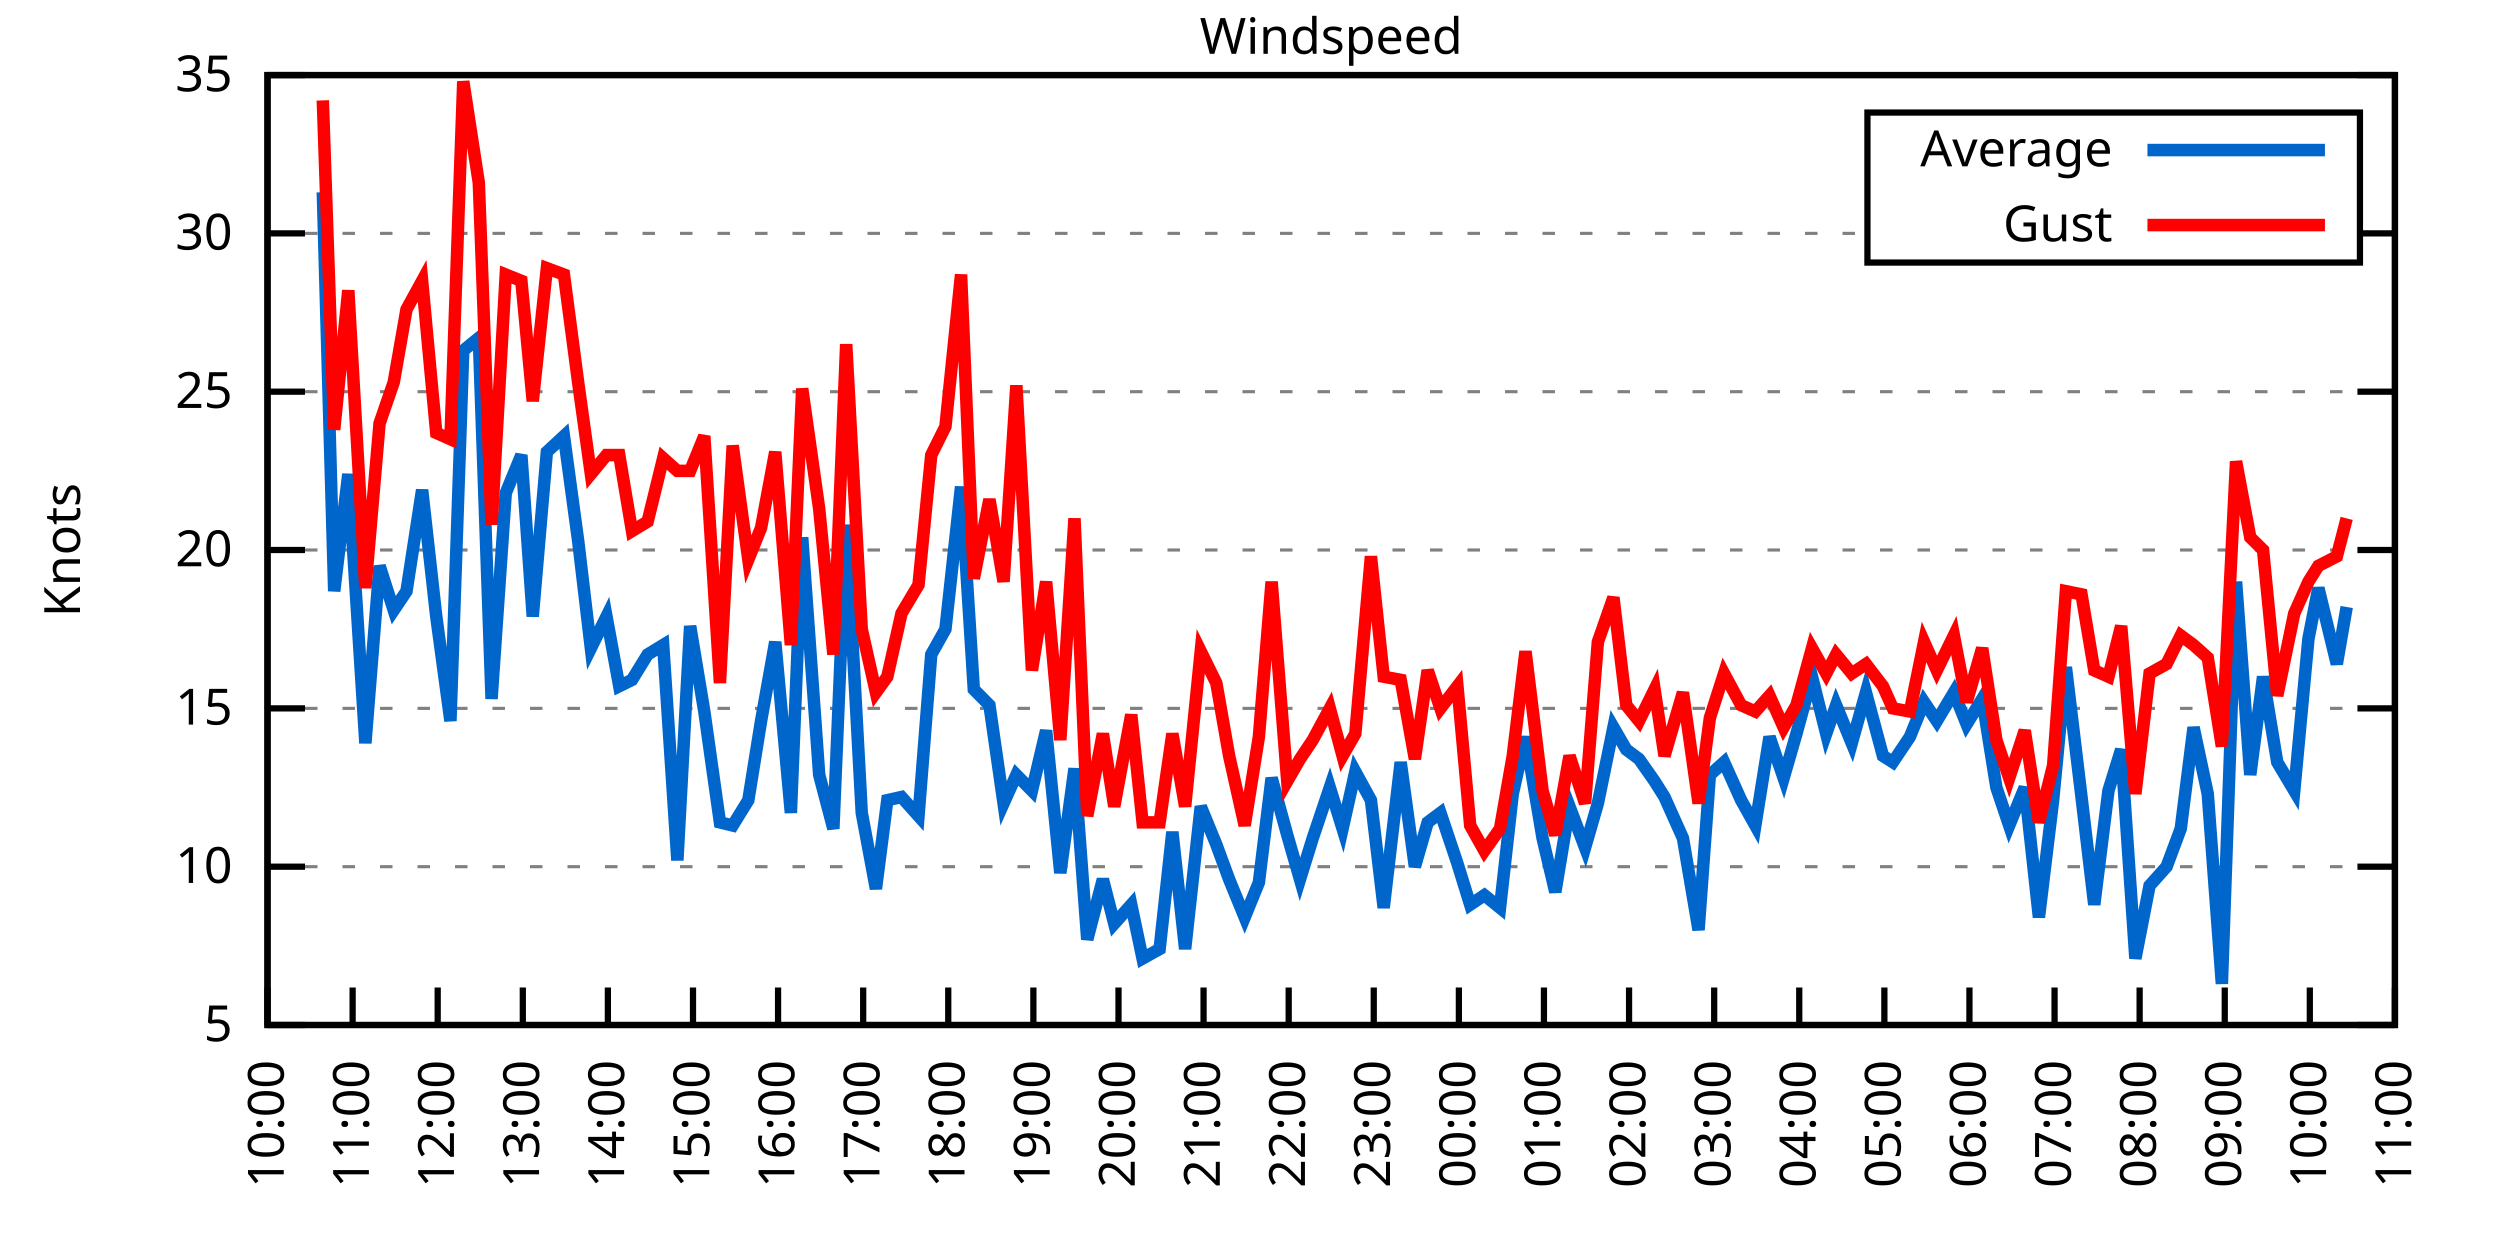
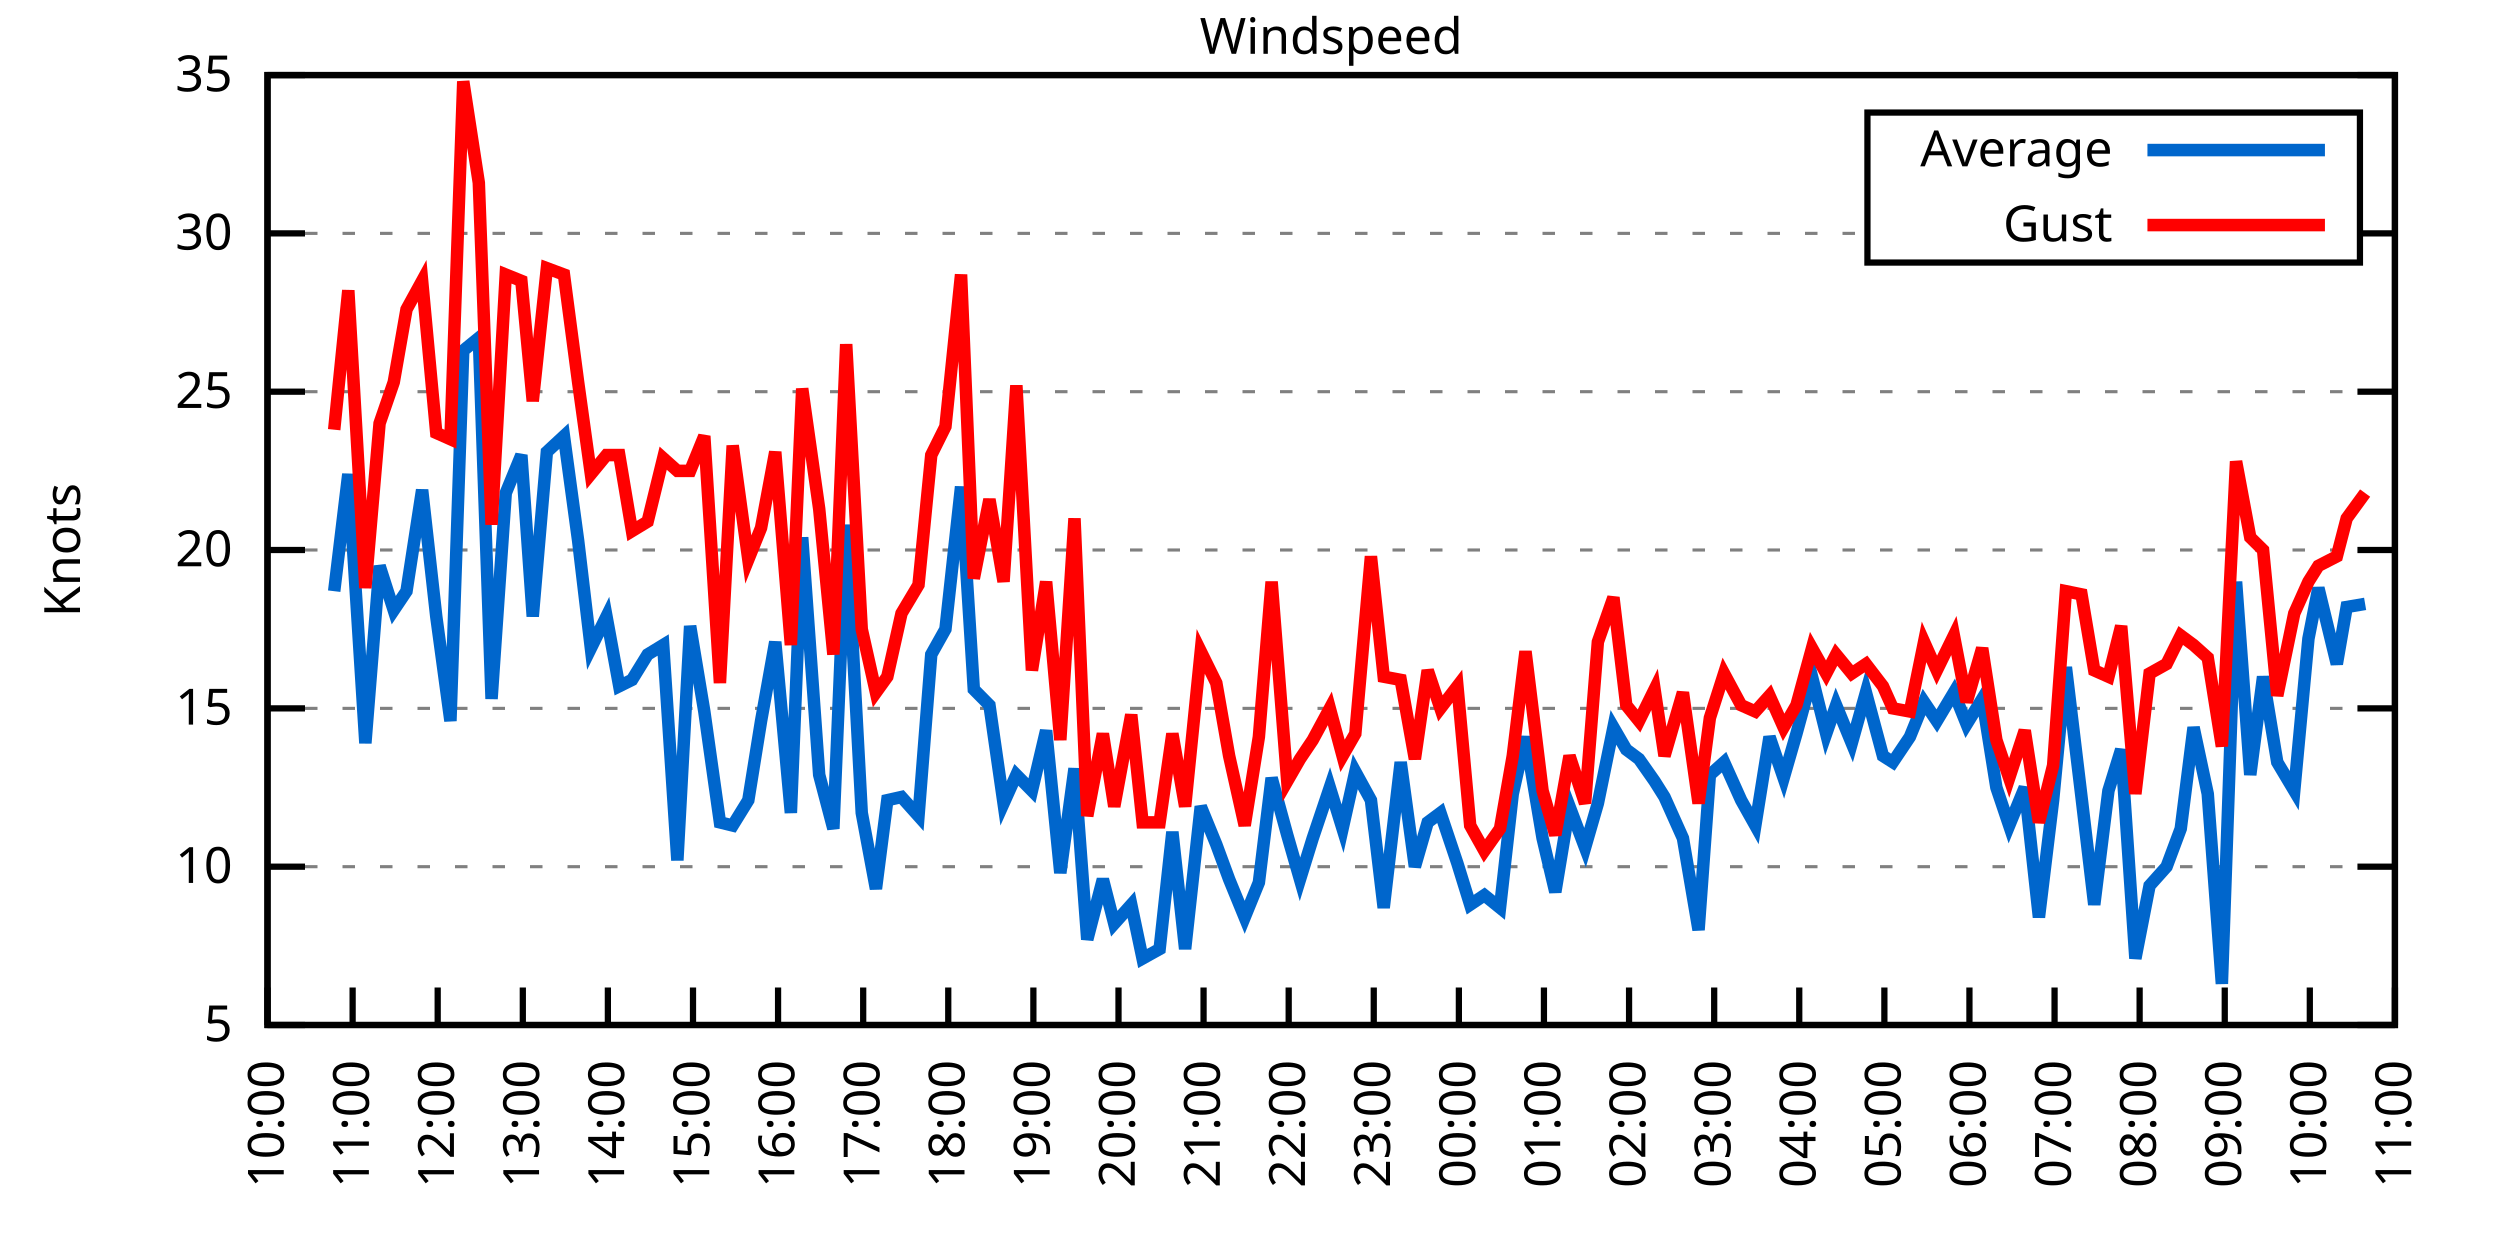
<svg xmlns="http://www.w3.org/2000/svg" xmlns:xlink="http://www.w3.org/1999/xlink" width="400" height="200" viewBox="0 0 400 200">
  <g id="gnuplot_canvas">
    <rect x="0" y="0" width="400" height="200" fill="none" />
    <defs>
      <circle id="gpDot" r="0.5" stroke-width="0.5" stroke="currentColor" />
      <path id="gpPt0" stroke-width="0.333" stroke="currentColor" d="M-1,0 h2 M0,-1 v2" />
      <path id="gpPt1" stroke-width="0.333" stroke="currentColor" d="M-1,-1 L1,1 M1,-1 L-1,1" />
      <path id="gpPt2" stroke-width="0.333" stroke="currentColor" d="M-1,0 L1,0 M0,-1 L0,1 M-1,-1 L1,1 M-1,1 L1,-1" />
      <rect id="gpPt3" stroke-width="0.333" stroke="currentColor" x="-1" y="-1" width="2" height="2" />
      <rect id="gpPt4" stroke-width="0.333" stroke="currentColor" fill="currentColor" x="-1" y="-1" width="2" height="2" />
      <circle id="gpPt5" stroke-width="0.333" stroke="currentColor" cx="0" cy="0" r="1" />
      <use xlink:href="#gpPt5" id="gpPt6" fill="currentColor" stroke="none" />
      <path id="gpPt7" stroke-width="0.333" stroke="currentColor" d="M0,-1.33 L-1.33,0.67 L1.33,0.67 z" />
      <use xlink:href="#gpPt7" id="gpPt8" fill="currentColor" stroke="none" />
      <use xlink:href="#gpPt7" id="gpPt9" stroke="currentColor" transform="rotate(180)" />
      <use xlink:href="#gpPt9" id="gpPt10" fill="currentColor" stroke="none" />
      <use xlink:href="#gpPt3" id="gpPt11" stroke="currentColor" transform="rotate(45)" />
      <use xlink:href="#gpPt11" id="gpPt12" fill="currentColor" stroke="none" />
      <path id="gpPt13" stroke-width="0.333" stroke="currentColor" d="M0,1.330 L1.265,0.411 L0.782,-1.067 L-0.782,-1.076 L-1.265,0.411 z" />
      <use xlink:href="#gpPt13" id="gpPt14" fill="currentColor" stroke="none" />
      <filter id="textbox" filterUnits="objectBoundingBox" x="0" y="0" height="1" width="1">
        <feFlood flood-color="white" flood-opacity="1" result="bgnd" />
        <feComposite in="SourceGraphic" in2="bgnd" operator="atop" />
      </filter>
      <filter id="greybox" filterUnits="objectBoundingBox" x="0" y="0" height="1" width="1">
        <feFlood flood-color="lightgrey" flood-opacity="1" result="grey" />
        <feComposite in="SourceGraphic" in2="grey" operator="atop" />
      </filter>
    </defs>
    <g fill="none" color="white" stroke="currentColor" stroke-width="1.00" stroke-linecap="butt" stroke-linejoin="miter">
</g>
    <g fill="none" color="black" stroke="currentColor" stroke-width="1.00" stroke-linecap="butt" stroke-linejoin="miter">
      <g stroke="none" shape-rendering="crispEdges">
        <polygon fill="rgb(255, 255, 255)" points="42.80,164.00 383.18,164.00 383.18,12.02 42.80,12.02 " />
      </g>
    </g>
    <g fill="none" color="black" stroke="currentColor" stroke-width="1.00" stroke-linecap="butt" stroke-linejoin="miter">
</g>
    <g fill="none" color="black" stroke="black" stroke-width="0.50" stroke-linecap="butt" stroke-linejoin="miter">
</g>
    <g fill="none" color="gray" stroke="currentColor" stroke-width="0.50" stroke-linecap="butt" stroke-linejoin="miter">
      <path stroke="gray" stroke-dasharray="2,4" class="gridline" d="M42.80,164.00 L383.19,164.00  " />
    </g>
    <g fill="none" color="gray" stroke="gray" stroke-width="1.00" stroke-linecap="butt" stroke-linejoin="miter">
</g>
    <g fill="none" color="black" stroke="currentColor" stroke-width="1.00" stroke-linecap="butt" stroke-linejoin="miter">
      <path stroke="black" d="M42.80,164.00 L48.80,164.00 M383.19,164.00 L377.19,164.00  " />
      <g transform="translate(37.20,166.60)" stroke="none" fill="black" font-family="Sans" font-size="8.00" text-anchor="end">
        <text>
          <tspan font-family="Sans"> 5</tspan>
        </text>
      </g>
    </g>
    <g fill="none" color="black" stroke="currentColor" stroke-width="1.00" stroke-linecap="butt" stroke-linejoin="miter">
</g>
    <g fill="none" color="black" stroke="black" stroke-width="0.50" stroke-linecap="butt" stroke-linejoin="miter">
</g>
    <g fill="none" color="gray" stroke="currentColor" stroke-width="0.50" stroke-linecap="butt" stroke-linejoin="miter">
      <path stroke="gray" stroke-dasharray="2,4" class="gridline" d="M42.80,138.67 L383.19,138.67  " />
    </g>
    <g fill="none" color="gray" stroke="gray" stroke-width="1.00" stroke-linecap="butt" stroke-linejoin="miter">
</g>
    <g fill="none" color="black" stroke="currentColor" stroke-width="1.00" stroke-linecap="butt" stroke-linejoin="miter">
      <path stroke="black" d="M42.80,138.67 L48.80,138.67 M383.19,138.67 L377.19,138.67  " />
      <g transform="translate(37.20,141.27)" stroke="none" fill="black" font-family="Sans" font-size="8.00" text-anchor="end">
        <text>
          <tspan font-family="Sans"> 10</tspan>
        </text>
      </g>
    </g>
    <g fill="none" color="black" stroke="currentColor" stroke-width="1.00" stroke-linecap="butt" stroke-linejoin="miter">
</g>
    <g fill="none" color="black" stroke="black" stroke-width="0.50" stroke-linecap="butt" stroke-linejoin="miter">
</g>
    <g fill="none" color="gray" stroke="currentColor" stroke-width="0.50" stroke-linecap="butt" stroke-linejoin="miter">
      <path stroke="gray" stroke-dasharray="2,4" class="gridline" d="M42.80,113.34 L383.19,113.34  " />
    </g>
    <g fill="none" color="gray" stroke="gray" stroke-width="1.00" stroke-linecap="butt" stroke-linejoin="miter">
</g>
    <g fill="none" color="black" stroke="currentColor" stroke-width="1.00" stroke-linecap="butt" stroke-linejoin="miter">
      <path stroke="black" d="M42.80,113.34 L48.80,113.34 M383.19,113.34 L377.19,113.34  " />
      <g transform="translate(37.20,115.94)" stroke="none" fill="black" font-family="Sans" font-size="8.00" text-anchor="end">
        <text>
          <tspan font-family="Sans"> 15</tspan>
        </text>
      </g>
    </g>
    <g fill="none" color="black" stroke="currentColor" stroke-width="1.00" stroke-linecap="butt" stroke-linejoin="miter">
</g>
    <g fill="none" color="black" stroke="black" stroke-width="0.50" stroke-linecap="butt" stroke-linejoin="miter">
</g>
    <g fill="none" color="gray" stroke="currentColor" stroke-width="0.50" stroke-linecap="butt" stroke-linejoin="miter">
      <path stroke="gray" stroke-dasharray="2,4" class="gridline" d="M42.80,88.00 L383.19,88.00  " />
    </g>
    <g fill="none" color="gray" stroke="gray" stroke-width="1.00" stroke-linecap="butt" stroke-linejoin="miter">
</g>
    <g fill="none" color="black" stroke="currentColor" stroke-width="1.00" stroke-linecap="butt" stroke-linejoin="miter">
      <path stroke="black" d="M42.80,88.00 L48.80,88.00 M383.19,88.00 L377.19,88.00  " />
      <g transform="translate(37.20,90.60)" stroke="none" fill="black" font-family="Sans" font-size="8.00" text-anchor="end">
        <text>
          <tspan font-family="Sans"> 20</tspan>
        </text>
      </g>
    </g>
    <g fill="none" color="black" stroke="currentColor" stroke-width="1.00" stroke-linecap="butt" stroke-linejoin="miter">
</g>
    <g fill="none" color="black" stroke="black" stroke-width="0.50" stroke-linecap="butt" stroke-linejoin="miter">
</g>
    <g fill="none" color="gray" stroke="currentColor" stroke-width="0.50" stroke-linecap="butt" stroke-linejoin="miter">
      <path stroke="gray" stroke-dasharray="2,4" class="gridline" d="M42.80,62.67 L383.19,62.67  " />
    </g>
    <g fill="none" color="gray" stroke="gray" stroke-width="1.00" stroke-linecap="butt" stroke-linejoin="miter">
</g>
    <g fill="none" color="black" stroke="currentColor" stroke-width="1.00" stroke-linecap="butt" stroke-linejoin="miter">
      <path stroke="black" d="M42.80,62.67 L48.80,62.67 M383.19,62.67 L377.19,62.67  " />
      <g transform="translate(37.20,65.27)" stroke="none" fill="black" font-family="Sans" font-size="8.00" text-anchor="end">
        <text>
          <tspan font-family="Sans"> 25</tspan>
        </text>
      </g>
    </g>
    <g fill="none" color="black" stroke="currentColor" stroke-width="1.00" stroke-linecap="butt" stroke-linejoin="miter">
</g>
    <g fill="none" color="black" stroke="black" stroke-width="0.50" stroke-linecap="butt" stroke-linejoin="miter">
</g>
    <g fill="none" color="gray" stroke="currentColor" stroke-width="0.50" stroke-linecap="butt" stroke-linejoin="miter">
      <path stroke="gray" stroke-dasharray="2,4" class="gridline" d="M42.80,37.34 L298.79,37.34 M377.59,37.34 L383.19,37.34  " />
    </g>
    <g fill="none" color="gray" stroke="gray" stroke-width="1.00" stroke-linecap="butt" stroke-linejoin="miter">
</g>
    <g fill="none" color="black" stroke="currentColor" stroke-width="1.00" stroke-linecap="butt" stroke-linejoin="miter">
      <path stroke="black" d="M42.80,37.34 L48.80,37.34 M383.19,37.34 L377.19,37.34  " />
      <g transform="translate(37.20,39.94)" stroke="none" fill="black" font-family="Sans" font-size="8.00" text-anchor="end">
        <text>
          <tspan font-family="Sans"> 30</tspan>
        </text>
      </g>
    </g>
    <g fill="none" color="black" stroke="currentColor" stroke-width="1.00" stroke-linecap="butt" stroke-linejoin="miter">
</g>
    <g fill="none" color="black" stroke="black" stroke-width="0.50" stroke-linecap="butt" stroke-linejoin="miter">
</g>
    <g fill="none" color="gray" stroke="currentColor" stroke-width="0.50" stroke-linecap="butt" stroke-linejoin="miter">
      <path stroke="gray" stroke-dasharray="2,4" class="gridline" d="M42.80,12.01 L383.19,12.01  " />
    </g>
    <g fill="none" color="gray" stroke="gray" stroke-width="1.00" stroke-linecap="butt" stroke-linejoin="miter">
</g>
    <g fill="none" color="black" stroke="currentColor" stroke-width="1.00" stroke-linecap="butt" stroke-linejoin="miter">
      <path stroke="black" d="M42.80,12.01 L48.80,12.01 M383.19,12.01 L377.19,12.01  " />
      <g transform="translate(37.20,14.61)" stroke="none" fill="black" font-family="Sans" font-size="8.00" text-anchor="end">
        <text>
          <tspan font-family="Sans"> 35</tspan>
        </text>
      </g>
    </g>
    <g fill="none" color="black" stroke="currentColor" stroke-width="1.00" stroke-linecap="butt" stroke-linejoin="miter">
      <path stroke="black" d="M42.80,164.00 L42.80,158.00  " />
      <g transform="translate(45.40,169.60) rotate(270.00)" stroke="none" fill="black" font-family="Sans" font-size="8.00" text-anchor="end">
        <text>
          <tspan font-family="Sans">10:00</tspan>
        </text>
      </g>
    </g>
    <g fill="none" color="black" stroke="currentColor" stroke-width="1.00" stroke-linecap="butt" stroke-linejoin="miter">
      <path stroke="black" d="M56.42,164.00 L56.42,158.00  " />
      <g transform="translate(59.02,169.60) rotate(270.00)" stroke="none" fill="black" font-family="Sans" font-size="8.00" text-anchor="end">
        <text>
          <tspan font-family="Sans">11:00</tspan>
        </text>
      </g>
    </g>
    <g fill="none" color="black" stroke="currentColor" stroke-width="1.00" stroke-linecap="butt" stroke-linejoin="miter">
      <path stroke="black" d="M70.03,164.00 L70.03,158.00  " />
      <g transform="translate(72.63,169.60) rotate(270.00)" stroke="none" fill="black" font-family="Sans" font-size="8.00" text-anchor="end">
        <text>
          <tspan font-family="Sans">12:00</tspan>
        </text>
      </g>
    </g>
    <g fill="none" color="black" stroke="currentColor" stroke-width="1.00" stroke-linecap="butt" stroke-linejoin="miter">
      <path stroke="black" d="M83.65,164.00 L83.65,158.00  " />
      <g transform="translate(86.25,169.60) rotate(270.00)" stroke="none" fill="black" font-family="Sans" font-size="8.00" text-anchor="end">
        <text>
          <tspan font-family="Sans">13:00</tspan>
        </text>
      </g>
    </g>
    <g fill="none" color="black" stroke="currentColor" stroke-width="1.00" stroke-linecap="butt" stroke-linejoin="miter">
      <path stroke="black" d="M97.26,164.00 L97.26,158.00  " />
      <g transform="translate(99.86,169.60) rotate(270.00)" stroke="none" fill="black" font-family="Sans" font-size="8.00" text-anchor="end">
        <text>
          <tspan font-family="Sans">14:00</tspan>
        </text>
      </g>
    </g>
    <g fill="none" color="black" stroke="currentColor" stroke-width="1.00" stroke-linecap="butt" stroke-linejoin="miter">
      <path stroke="black" d="M110.88,164.00 L110.88,158.00  " />
      <g transform="translate(113.48,169.60) rotate(270.00)" stroke="none" fill="black" font-family="Sans" font-size="8.00" text-anchor="end">
        <text>
          <tspan font-family="Sans">15:00</tspan>
        </text>
      </g>
    </g>
    <g fill="none" color="black" stroke="currentColor" stroke-width="1.00" stroke-linecap="butt" stroke-linejoin="miter">
      <path stroke="black" d="M124.49,164.00 L124.49,158.00  " />
      <g transform="translate(127.09,169.60) rotate(270.00)" stroke="none" fill="black" font-family="Sans" font-size="8.00" text-anchor="end">
        <text>
          <tspan font-family="Sans">16:00</tspan>
        </text>
      </g>
    </g>
    <g fill="none" color="black" stroke="currentColor" stroke-width="1.00" stroke-linecap="butt" stroke-linejoin="miter">
      <path stroke="black" d="M138.11,164.00 L138.11,158.00  " />
      <g transform="translate(140.71,169.60) rotate(270.00)" stroke="none" fill="black" font-family="Sans" font-size="8.00" text-anchor="end">
        <text>
          <tspan font-family="Sans">17:00</tspan>
        </text>
      </g>
    </g>
    <g fill="none" color="black" stroke="currentColor" stroke-width="1.00" stroke-linecap="butt" stroke-linejoin="miter">
      <path stroke="black" d="M151.72,164.00 L151.72,158.00  " />
      <g transform="translate(154.32,169.60) rotate(270.00)" stroke="none" fill="black" font-family="Sans" font-size="8.00" text-anchor="end">
        <text>
          <tspan font-family="Sans">18:00</tspan>
        </text>
      </g>
    </g>
    <g fill="none" color="black" stroke="currentColor" stroke-width="1.00" stroke-linecap="butt" stroke-linejoin="miter">
      <path stroke="black" d="M165.34,164.00 L165.34,158.00  " />
      <g transform="translate(167.94,169.60) rotate(270.00)" stroke="none" fill="black" font-family="Sans" font-size="8.00" text-anchor="end">
        <text>
          <tspan font-family="Sans">19:00</tspan>
        </text>
      </g>
    </g>
    <g fill="none" color="black" stroke="currentColor" stroke-width="1.00" stroke-linecap="butt" stroke-linejoin="miter">
      <path stroke="black" d="M178.96,164.00 L178.96,158.00  " />
      <g transform="translate(181.56,169.60) rotate(270.00)" stroke="none" fill="black" font-family="Sans" font-size="8.00" text-anchor="end">
        <text>
          <tspan font-family="Sans">20:00</tspan>
        </text>
      </g>
    </g>
    <g fill="none" color="black" stroke="currentColor" stroke-width="1.00" stroke-linecap="butt" stroke-linejoin="miter">
      <path stroke="black" d="M192.57,164.00 L192.57,158.00  " />
      <g transform="translate(195.17,169.60) rotate(270.00)" stroke="none" fill="black" font-family="Sans" font-size="8.00" text-anchor="end">
        <text>
          <tspan font-family="Sans">21:00</tspan>
        </text>
      </g>
    </g>
    <g fill="none" color="black" stroke="currentColor" stroke-width="1.00" stroke-linecap="butt" stroke-linejoin="miter">
      <path stroke="black" d="M206.19,164.00 L206.19,158.00  " />
      <g transform="translate(208.79,169.60) rotate(270.00)" stroke="none" fill="black" font-family="Sans" font-size="8.00" text-anchor="end">
        <text>
          <tspan font-family="Sans">22:00</tspan>
        </text>
      </g>
    </g>
    <g fill="none" color="black" stroke="currentColor" stroke-width="1.00" stroke-linecap="butt" stroke-linejoin="miter">
      <path stroke="black" d="M219.80,164.00 L219.80,158.00  " />
      <g transform="translate(222.40,169.60) rotate(270.00)" stroke="none" fill="black" font-family="Sans" font-size="8.00" text-anchor="end">
        <text>
          <tspan font-family="Sans">23:00</tspan>
        </text>
      </g>
    </g>
    <g fill="none" color="black" stroke="currentColor" stroke-width="1.00" stroke-linecap="butt" stroke-linejoin="miter">
      <path stroke="black" d="M233.42,164.00 L233.42,158.00  " />
      <g transform="translate(236.02,169.60) rotate(270.00)" stroke="none" fill="black" font-family="Sans" font-size="8.00" text-anchor="end">
        <text>
          <tspan font-family="Sans">00:00</tspan>
        </text>
      </g>
    </g>
    <g fill="none" color="black" stroke="currentColor" stroke-width="1.00" stroke-linecap="butt" stroke-linejoin="miter">
      <path stroke="black" d="M247.03,164.00 L247.03,158.00  " />
      <g transform="translate(249.63,169.60) rotate(270.00)" stroke="none" fill="black" font-family="Sans" font-size="8.00" text-anchor="end">
        <text>
          <tspan font-family="Sans">01:00</tspan>
        </text>
      </g>
    </g>
    <g fill="none" color="black" stroke="currentColor" stroke-width="1.00" stroke-linecap="butt" stroke-linejoin="miter">
      <path stroke="black" d="M260.65,164.00 L260.65,158.00  " />
      <g transform="translate(263.25,169.60) rotate(270.00)" stroke="none" fill="black" font-family="Sans" font-size="8.00" text-anchor="end">
        <text>
          <tspan font-family="Sans">02:00</tspan>
        </text>
      </g>
    </g>
    <g fill="none" color="black" stroke="currentColor" stroke-width="1.00" stroke-linecap="butt" stroke-linejoin="miter">
      <path stroke="black" d="M274.27,164.00 L274.27,158.00  " />
      <g transform="translate(276.87,169.60) rotate(270.00)" stroke="none" fill="black" font-family="Sans" font-size="8.00" text-anchor="end">
        <text>
          <tspan font-family="Sans">03:00</tspan>
        </text>
      </g>
    </g>
    <g fill="none" color="black" stroke="currentColor" stroke-width="1.00" stroke-linecap="butt" stroke-linejoin="miter">
      <path stroke="black" d="M287.88,164.00 L287.88,158.00  " />
      <g transform="translate(290.48,169.60) rotate(270.00)" stroke="none" fill="black" font-family="Sans" font-size="8.00" text-anchor="end">
        <text>
          <tspan font-family="Sans">04:00</tspan>
        </text>
      </g>
    </g>
    <g fill="none" color="black" stroke="currentColor" stroke-width="1.00" stroke-linecap="butt" stroke-linejoin="miter">
      <path stroke="black" d="M301.50,164.00 L301.50,158.00  " />
      <g transform="translate(304.10,169.60) rotate(270.00)" stroke="none" fill="black" font-family="Sans" font-size="8.00" text-anchor="end">
        <text>
          <tspan font-family="Sans">05:00</tspan>
        </text>
      </g>
    </g>
    <g fill="none" color="black" stroke="currentColor" stroke-width="1.00" stroke-linecap="butt" stroke-linejoin="miter">
      <path stroke="black" d="M315.11,164.00 L315.11,158.00  " />
      <g transform="translate(317.71,169.60) rotate(270.00)" stroke="none" fill="black" font-family="Sans" font-size="8.00" text-anchor="end">
        <text>
          <tspan font-family="Sans">06:00</tspan>
        </text>
      </g>
    </g>
    <g fill="none" color="black" stroke="currentColor" stroke-width="1.00" stroke-linecap="butt" stroke-linejoin="miter">
      <path stroke="black" d="M328.73,164.00 L328.73,158.00  " />
      <g transform="translate(331.33,169.60) rotate(270.00)" stroke="none" fill="black" font-family="Sans" font-size="8.00" text-anchor="end">
        <text>
          <tspan font-family="Sans">07:00</tspan>
        </text>
      </g>
    </g>
    <g fill="none" color="black" stroke="currentColor" stroke-width="1.00" stroke-linecap="butt" stroke-linejoin="miter">
      <path stroke="black" d="M342.34,164.00 L342.34,158.00  " />
      <g transform="translate(344.94,169.60) rotate(270.00)" stroke="none" fill="black" font-family="Sans" font-size="8.00" text-anchor="end">
        <text>
          <tspan font-family="Sans">08:00</tspan>
        </text>
      </g>
    </g>
    <g fill="none" color="black" stroke="currentColor" stroke-width="1.00" stroke-linecap="butt" stroke-linejoin="miter">
      <path stroke="black" d="M355.96,164.00 L355.96,158.00  " />
      <g transform="translate(358.56,169.60) rotate(270.00)" stroke="none" fill="black" font-family="Sans" font-size="8.00" text-anchor="end">
        <text>
          <tspan font-family="Sans">09:00</tspan>
        </text>
      </g>
    </g>
    <g fill="none" color="black" stroke="currentColor" stroke-width="1.00" stroke-linecap="butt" stroke-linejoin="miter">
      <path stroke="black" d="M369.57,164.00 L369.57,158.00  " />
      <g transform="translate(372.17,169.60) rotate(270.00)" stroke="none" fill="black" font-family="Sans" font-size="8.00" text-anchor="end">
        <text>
          <tspan font-family="Sans">10:00</tspan>
        </text>
      </g>
    </g>
    <g fill="none" color="black" stroke="currentColor" stroke-width="1.00" stroke-linecap="butt" stroke-linejoin="miter">
      <path stroke="black" d="M383.19,164.00 L383.19,158.00  " />
      <g transform="translate(385.79,169.60) rotate(270.00)" stroke="none" fill="black" font-family="Sans" font-size="8.00" text-anchor="end">
        <text>
          <tspan font-family="Sans">11:00</tspan>
        </text>
      </g>
    </g>
    <g fill="none" color="black" stroke="currentColor" stroke-width="1.00" stroke-linecap="butt" stroke-linejoin="miter">
</g>
    <g fill="none" color="black" stroke="currentColor" stroke-width="1.00" stroke-linecap="butt" stroke-linejoin="miter">
      <path stroke="black" d="M42.80,12.01 L42.80,164.00 L383.19,164.00 L383.19,12.01 L42.80,12.01 Z  " />
    </g>
    <g fill="none" color="black" stroke="currentColor" stroke-width="1.00" stroke-linecap="butt" stroke-linejoin="miter">
</g>
    <g fill="none" color="black" stroke="currentColor" stroke-width="1.00" stroke-linecap="butt" stroke-linejoin="miter">
      <path stroke="black" d="M298.79,42.01 L298.79,18.01 L377.59,18.01 L377.59,42.01 L298.79,42.01 Z  " />
    </g>
    <g id="Windspeed_plot_1">
      <g fill="none" color="white" stroke="black" stroke-width="2.00" stroke-linecap="butt" stroke-linejoin="miter">
</g>
      <g fill="none" color="black" stroke="currentColor" stroke-width="2.00" stroke-linecap="butt" stroke-linejoin="miter">
        <g transform="translate(337.99,26.61)" stroke="none" fill="black" font-family="Sans" font-size="8.00" text-anchor="end">
          <text>
            <tspan font-family="Sans">Average</tspan>
          </text>
        </g>
      </g>
      <g fill="none" color="black" stroke="currentColor" stroke-width="2.00" stroke-linecap="butt" stroke-linejoin="miter">
-         <path stroke="rgb(  0, 102, 204)" d="M343.59,24.01 L371.99,24.01 M51.65,30.76 L53.47,94.59 L55.73,75.85 L58.46,118.91 L60.73,90.54 L63.00,97.63   L65.04,94.59 L67.54,78.38 L69.80,98.64 L72.07,115.36 L74.12,56.09 L76.61,54.06 L78.65,111.82 L80.92,78.89   L83.42,72.81 L85.24,98.64 L87.50,72.30 L90.23,69.77 L92.50,86.49 L94.54,103.71 L97.04,98.64 L99.08,109.79   L101.12,108.78 L103.62,104.72 L106.11,103.20 L108.38,137.66 L110.42,100.16 L112.69,113.84 L115.19,131.58 L117.23,132.08   L119.73,128.03 L121.77,115.36 L124.04,102.70 L126.54,130.06 L128.35,85.98 L131.07,123.98 L133.34,132.59 L135.39,83.95   L137.88,130.06 L140.15,142.21 L141.97,128.03 L144.24,127.52 L146.96,130.56 L149.00,104.72 L151.27,100.67 L153.77,77.87   L155.81,110.30 L158.31,112.83 L160.57,128.54 L162.62,123.98 L165.11,126.51 L167.38,116.88 L169.65,139.68 L171.92,122.96   L173.96,150.32 L176.46,140.69 L178.28,147.79 L181.00,144.75 L182.81,153.36 L185.54,151.84 L187.58,133.10 L189.62,151.84   L192.12,129.04 L194.61,135.12 L196.66,140.69 L199.15,146.77 L201.42,141.20 L203.46,124.48 L205.96,133.60 L208.00,140.69   L210.04,134.11 L212.77,126.00 L214.81,132.59 L216.85,123.47 L219.35,128.03 L221.39,145.25 L224.11,121.95 L226.38,138.67   L228.43,131.58 L230.47,130.06 L233.19,138.16 L235.23,144.75 L237.50,143.23 L240.00,145.25 L242.04,127.02 L244.08,117.90   L246.81,134.11 L248.85,142.72 L251.12,129.04 L253.61,135.63 L255.66,128.54 L258.15,116.38 L260.20,119.92 L262.24,121.44   L264.73,124.99 L266.32,127.52 L269.27,134.11 L271.77,148.80 L273.58,123.98 L275.85,121.95 L278.58,128.03 L280.85,132.08   L283.12,117.90 L285.38,124.48 L287.43,117.39 L289.92,108.27 L292.19,117.39 L293.78,112.83 L296.28,118.91 L298.55,110.80   L301.27,120.94 L302.86,121.95 L305.58,117.90 L307.85,112.32 L309.89,115.36 L312.62,110.80 L314.66,115.87 L317.15,111.82   L319.42,126.00 L321.47,132.08 L323.96,126.00 L326.23,146.77 L328.50,128.03 L330.54,106.75 L333.04,127.52 L335.08,144.75   L337.35,126.51 L339.39,119.92 L341.66,153.36 L343.93,141.71 L346.65,138.67 L348.92,132.59 L350.97,116.38 L353.24,127.02   L355.50,157.41 L357.77,93.07 L360.04,123.98 L362.09,108.27 L364.36,121.95 L367.08,126.51 L369.35,102.19 L370.94,94.08   L373.89,106.24 L375.47,97.12  " />
+         <path stroke="rgb(  0, 102, 204)" d="M343.59,24.01 L371.99,24.01 M53.47,94.59 L55.73,75.85 L58.46,118.91 L60.73,90.54 L63.00,97.63 L65.04,94.59   L67.54,78.38 L69.80,98.64 L72.07,115.36 L74.12,56.09 L76.61,54.06 L78.65,111.82 L80.92,78.89 L83.42,72.81   L85.24,98.64 L87.50,72.30 L90.23,69.77 L92.50,86.49 L94.54,103.71 L97.04,98.64 L99.08,109.79 L101.12,108.78   L103.62,104.72 L106.11,103.20 L108.38,137.66 L110.42,100.16 L112.69,113.84 L115.19,131.58 L117.23,132.08 L119.73,128.03   L121.77,115.36 L124.04,102.70 L126.54,130.06 L128.35,85.98 L131.07,123.98 L133.34,132.59 L135.39,83.95 L137.88,130.06   L140.15,142.21 L141.97,128.03 L144.24,127.52 L146.96,130.56 L149.00,104.72 L151.27,100.67 L153.77,77.87 L155.81,110.30   L158.31,112.83 L160.57,128.54 L162.62,123.98 L165.11,126.51 L167.38,116.88 L169.65,139.68 L171.92,122.96 L173.96,150.32   L176.46,140.69 L178.28,147.79 L181.00,144.75 L182.81,153.36 L185.54,151.84 L187.58,133.10 L189.62,151.84 L192.12,129.04   L194.61,135.12 L196.66,140.69 L199.15,146.77 L201.42,141.20 L203.46,124.48 L205.96,133.60 L208.00,140.69 L210.04,134.11   L212.77,126.00 L214.81,132.59 L216.85,123.47 L219.35,128.03 L221.39,145.25 L224.11,121.95 L226.38,138.67 L228.43,131.58   L230.47,130.06 L233.19,138.16 L235.23,144.75 L237.50,143.23 L240.00,145.25 L242.04,127.02 L244.08,117.90 L246.81,134.11   L248.85,142.72 L251.12,129.04 L253.61,135.63 L255.66,128.54 L258.15,116.38 L260.20,119.92 L262.24,121.44 L264.73,124.99   L266.32,127.52 L269.27,134.11 L271.77,148.80 L273.58,123.98 L275.85,121.95 L278.58,128.03 L280.85,132.08 L283.12,117.90   L285.38,124.48 L287.43,117.39 L289.92,108.27 L292.19,117.39 L293.78,112.83 L296.28,118.91 L298.55,110.80 L301.27,120.94   L302.86,121.95 L305.58,117.90 L307.85,112.32 L309.89,115.36 L312.62,110.80 L314.66,115.87 L317.15,111.82 L319.42,126.00   L321.47,132.08 L323.96,126.00 L326.23,146.77 L328.50,128.03 L330.54,106.75 L333.04,127.52 L335.08,144.75 L337.35,126.51   L339.39,119.92 L341.66,153.36 L343.93,141.71 L346.65,138.67 L348.92,132.59 L350.97,116.38 L353.24,127.02 L355.50,157.41   L357.77,93.07 L360.04,123.98 L362.09,108.27 L364.36,121.95 L367.08,126.51 L369.35,102.19 L370.94,94.08 L373.89,106.24   L375.47,97.12 L378.42,96.62  " />
      </g>
    </g>
    <g id="Windspeed_plot_2">
      <g fill="none" color="black" stroke="currentColor" stroke-width="2.00" stroke-linecap="butt" stroke-linejoin="miter">
        <g transform="translate(337.99,38.61)" stroke="none" fill="black" font-family="Sans" font-size="8.00" text-anchor="end">
          <text>
            <tspan font-family="Sans">Gust</tspan>
          </text>
        </g>
      </g>
      <g fill="none" color="black" stroke="currentColor" stroke-width="2.00" stroke-linecap="butt" stroke-linejoin="miter">
-         <path stroke="rgb(255,   0,   0)" d="M343.59,36.01 L371.99,36.01 M51.65,16.06 L53.47,68.75 L55.73,46.46 L58.46,94.08 L60.73,67.74 L63.00,61.15   L65.04,49.50 L67.54,44.94 L69.80,69.26 L72.07,70.27 L74.12,13.02 L76.61,29.24 L78.65,83.95 L80.92,43.93   L83.42,44.94 L85.24,64.19 L87.50,42.91 L90.23,43.93 L92.50,61.15 L94.54,75.85 L97.04,72.81 L99.08,72.81   L101.12,84.97 L103.62,83.45 L106.11,73.31 L108.38,75.34 L110.42,75.34 L112.69,69.77 L115.19,109.28 L117.23,71.29   L119.73,89.52 L121.77,84.46 L124.04,72.30 L126.54,103.20 L128.35,62.17 L131.07,81.42 L133.34,104.72 L135.39,55.07   L137.88,100.67 L140.15,110.80 L141.97,108.27 L144.24,98.14 L146.96,93.58 L149.00,72.81 L151.27,68.25 L153.77,43.93   L155.81,92.56 L158.31,79.90 L160.57,93.07 L162.62,61.66 L165.11,107.26 L167.38,93.07 L169.65,118.40 L171.92,82.94   L173.96,130.56 L176.46,117.39 L178.28,129.04 L181.00,114.35 L182.81,131.58 L185.54,131.58 L187.58,117.39 L189.62,129.04   L192.12,104.22 L194.61,109.28 L196.66,120.94 L199.15,132.08 L201.42,117.90 L203.46,93.07 L205.96,124.99 L208.00,121.44   L210.04,118.40 L212.77,113.34 L214.81,120.94 L216.85,117.39 L219.35,89.02 L221.39,108.27 L224.11,108.78 L226.38,121.44   L228.43,107.26 L230.47,113.34 L233.19,109.79 L235.23,132.08 L237.50,136.14 L240.00,132.59 L242.04,120.94 L244.08,104.22   L246.81,126.51 L248.85,133.60 L251.12,120.94 L253.61,128.54 L255.66,102.70 L258.15,95.60 L260.20,112.83 L262.24,115.36   L264.73,110.30 L266.32,120.94 L269.27,110.80 L271.77,128.54 L273.58,114.86 L275.85,107.76 L278.58,112.83 L280.85,113.84   L283.12,111.31 L285.38,116.38 L287.43,112.83 L289.92,103.71 L292.19,107.76 L293.78,104.72 L296.28,107.76 L298.55,106.24   L301.27,109.79 L302.86,113.34 L305.58,113.84 L307.85,102.70 L309.89,107.26 L312.62,101.68 L314.66,112.32 L317.15,103.71   L319.42,118.40 L321.47,124.48 L323.96,116.88 L326.23,131.58 L328.50,122.46 L330.54,94.59 L333.04,95.10 L335.08,107.26   L337.35,108.27 L339.39,100.16 L341.66,127.02 L343.93,107.76 L346.65,106.24 L348.92,101.68 L350.97,103.20 L353.24,105.23   L355.50,119.42 L357.77,73.82 L360.04,85.98 L362.09,88.00 L364.36,111.31 L367.08,98.14 L369.35,93.07 L370.94,90.54   L373.89,89.02 L375.47,82.94  " />
+         <path stroke="rgb(255,   0,   0)" d="M343.59,36.01 L371.99,36.01 M53.47,68.75 L55.73,46.46 L58.46,94.08 L60.73,67.74 L63.00,61.15 L65.04,49.50   L67.54,44.94 L69.80,69.26 L72.07,70.27 L74.12,13.02 L76.61,29.24 L78.65,83.95 L80.92,43.93 L83.42,44.94   L85.24,64.19 L87.50,42.91 L90.23,43.93 L92.50,61.15 L94.54,75.85 L97.04,72.81 L99.08,72.81 L101.12,84.97   L103.62,83.45 L106.11,73.31 L108.38,75.34 L110.42,75.34 L112.69,69.77 L115.19,109.28 L117.23,71.29 L119.73,89.52   L121.77,84.46 L124.04,72.30 L126.54,103.20 L128.35,62.17 L131.07,81.42 L133.34,104.72 L135.39,55.07 L137.88,100.67   L140.15,110.80 L141.97,108.27 L144.24,98.14 L146.96,93.58 L149.00,72.81 L151.27,68.25 L153.77,43.93 L155.81,92.56   L158.31,79.90 L160.57,93.07 L162.62,61.66 L165.11,107.26 L167.38,93.07 L169.65,118.40 L171.92,82.94 L173.96,130.56   L176.46,117.39 L178.28,129.04 L181.00,114.35 L182.81,131.58 L185.54,131.58 L187.58,117.39 L189.62,129.04 L192.12,104.22   L194.61,109.28 L196.66,120.94 L199.15,132.08 L201.42,117.90 L203.46,93.07 L205.96,124.99 L208.00,121.44 L210.04,118.40   L212.77,113.34 L214.81,120.94 L216.85,117.39 L219.35,89.02 L221.39,108.27 L224.11,108.78 L226.38,121.44 L228.43,107.26   L230.47,113.34 L233.19,109.79 L235.23,132.08 L237.50,136.14 L240.00,132.59 L242.04,120.94 L244.08,104.22 L246.81,126.51   L248.85,133.60 L251.12,120.94 L253.61,128.54 L255.66,102.70 L258.15,95.60 L260.20,112.83 L262.24,115.36 L264.73,110.30   L266.32,120.94 L269.27,110.80 L271.77,128.54 L273.58,114.86 L275.85,107.76 L278.58,112.83 L280.85,113.84 L283.12,111.31   L285.38,116.38 L287.43,112.83 L289.92,103.71 L292.19,107.76 L293.78,104.72 L296.28,107.76 L298.55,106.24 L301.27,109.79   L302.86,113.34 L305.58,113.84 L307.85,102.70 L309.89,107.26 L312.62,101.68 L314.66,112.32 L317.15,103.71 L319.42,118.40   L321.47,124.48 L323.96,116.88 L326.23,131.58 L328.50,122.46 L330.54,94.59 L333.04,95.10 L335.08,107.26 L337.35,108.27   L339.39,100.16 L341.66,127.02 L343.93,107.76 L346.65,106.24 L348.92,101.68 L350.97,103.20 L353.24,105.23 L355.50,119.42   L357.77,73.82 L360.04,85.98 L362.09,88.00 L364.36,111.31 L367.08,98.14 L369.35,93.07 L370.94,90.54 L373.89,89.02   L375.47,82.94 L378.42,78.89  " />
      </g>
    </g>
    <g fill="none" color="black" stroke="currentColor" stroke-width="2.00" stroke-linecap="butt" stroke-linejoin="miter">
</g>
    <g fill="none" color="black" stroke="black" stroke-width="1.00" stroke-linecap="butt" stroke-linejoin="miter">
</g>
    <g fill="none" color="black" stroke="currentColor" stroke-width="1.00" stroke-linecap="butt" stroke-linejoin="miter">
      <path stroke="black" d="M42.80,12.01 L42.80,164.00 L383.19,164.00 L383.19,12.01 L42.80,12.01 Z  " />
      <g transform="translate(12.80,88.01) rotate(270.00)" stroke="none" fill="black" font-family="Sans" font-size="8.00" text-anchor="middle">
        <text>
          <tspan font-family="Sans">Knots</tspan>
        </text>
      </g>
    </g>
    <g fill="none" color="black" stroke="currentColor" stroke-width="1.00" stroke-linecap="butt" stroke-linejoin="miter">
</g>
    <g fill="none" color="black" stroke="currentColor" stroke-width="1.00" stroke-linecap="butt" stroke-linejoin="miter">
      <g transform="translate(212.99,8.61)" stroke="none" fill="black" font-family="Sans" font-size="8.00" text-anchor="middle">
        <text>
          <tspan font-family="Sans">Windspeed</tspan>
        </text>
      </g>
    </g>
    <g fill="none" color="black" stroke="currentColor" stroke-width="1.00" stroke-linecap="butt" stroke-linejoin="miter">
</g>
  </g>
</svg>
